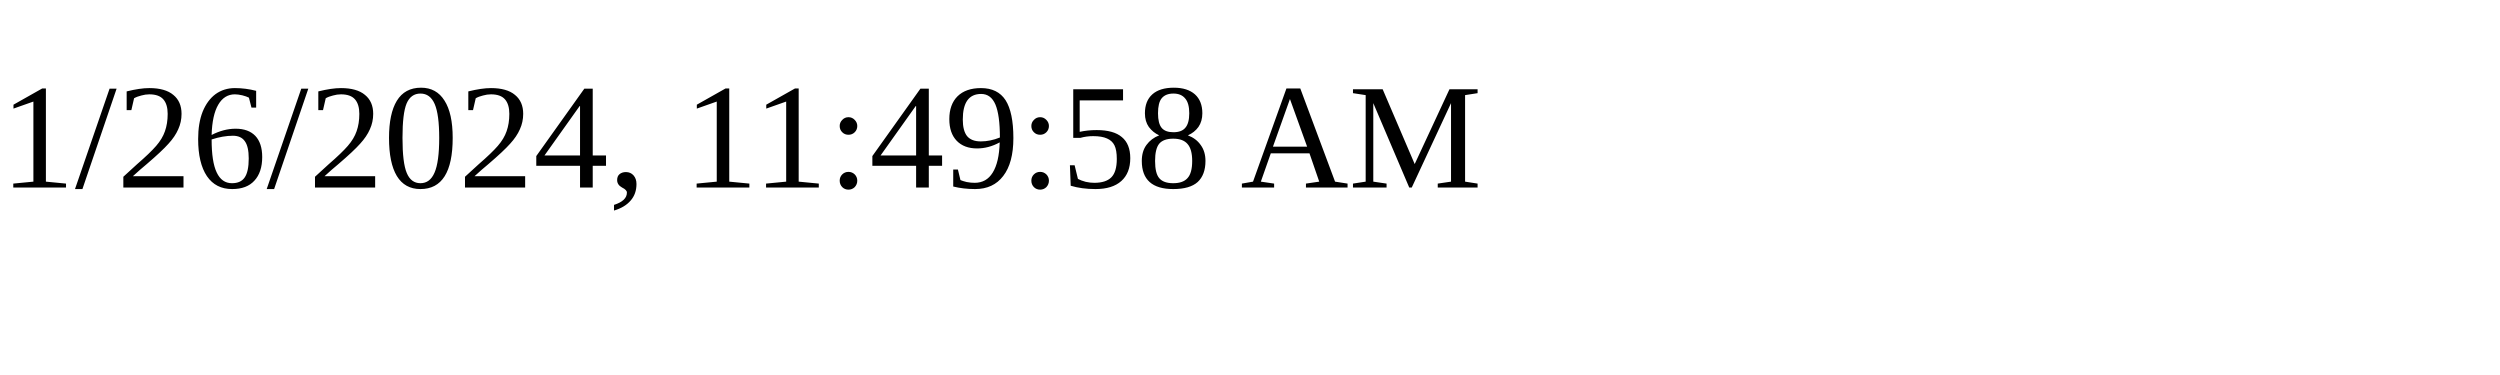
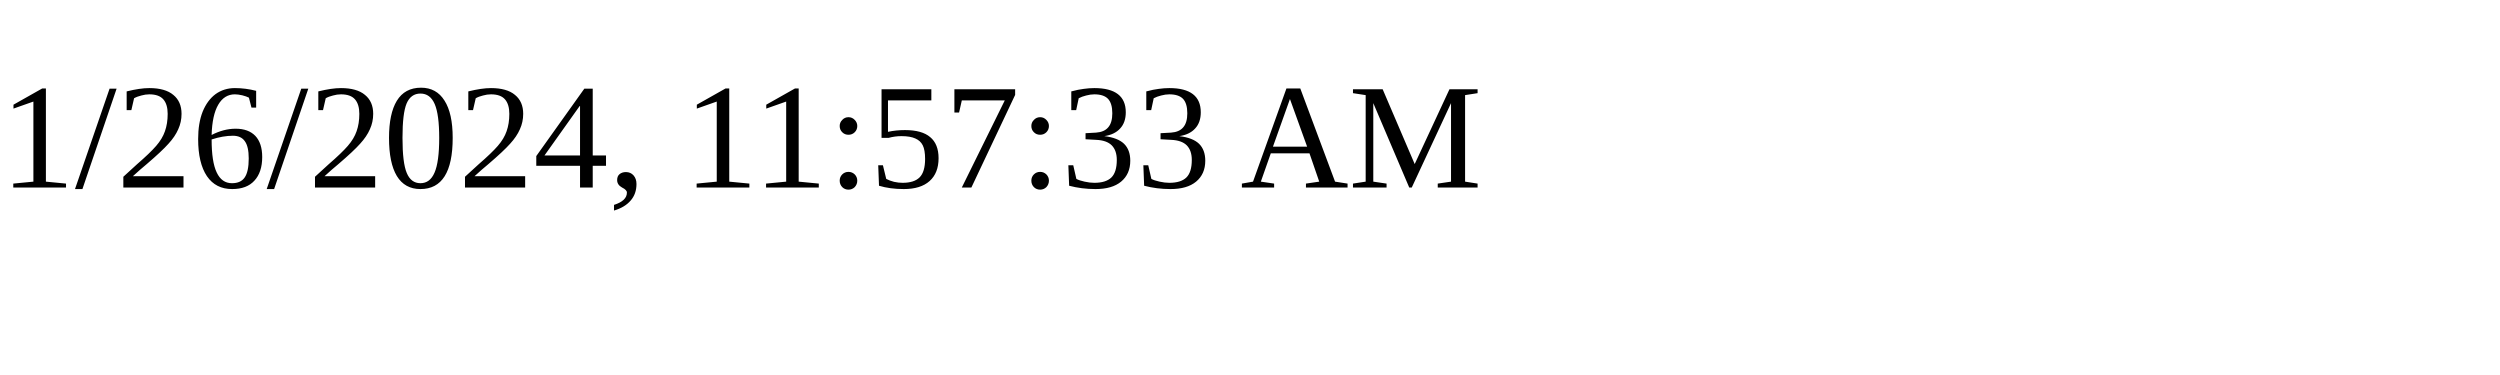
<svg xmlns="http://www.w3.org/2000/svg" height="30" width="200">
-   <text x="0" y="15">1/26/2024, 11:49:58 AM</text>
+   <text x="0" y="15">1/26/2024, 11:57:33 AM</text>
</svg>
